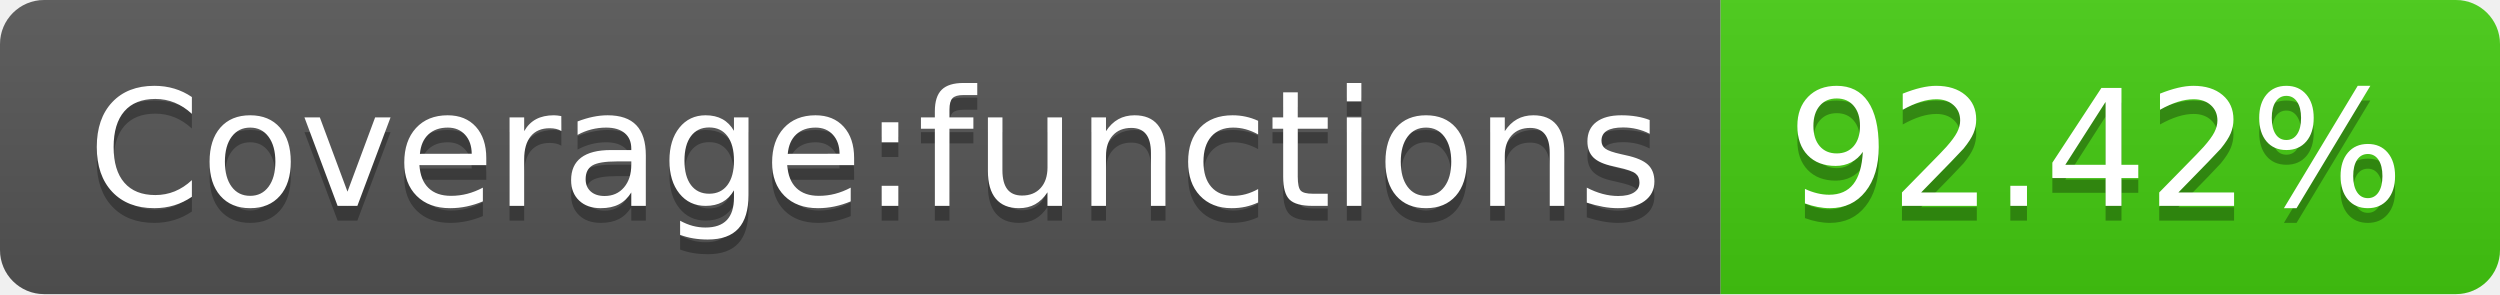
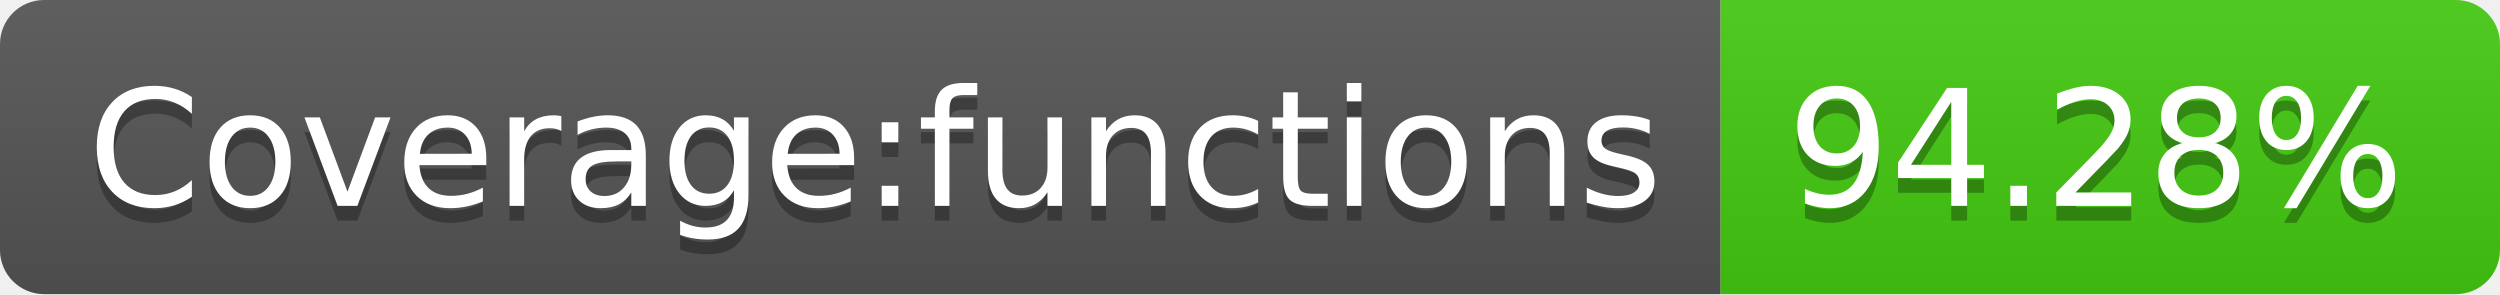
- <svg xmlns="http://www.w3.org/2000/svg" width="170" height="20" role="img" aria-label="Coverage:functions: 92.42%">
+ <svg xmlns="http://www.w3.org/2000/svg" width="170" height="20" role="img" aria-label="Coverage:functions: 94.28%">
  <linearGradient id="s" x2="0" y2="100%">
    <stop offset="0" stop-color="#bbb" stop-opacity=".1" />
    <stop offset="1" stop-opacity=".1" />
  </linearGradient>
  <clipPath id="r">
    <rect width="170" height="20" rx="3" fill="#fff" />
  </clipPath>
  <g clip-path="url(#r)">
    <rect width="117" height="20" fill="#555" />
    <rect x="117" width="53" height="20" fill="#4c1" />
    <rect width="170" height="20" fill="url(#s)" />
  </g>
  <g fill="#fff" text-anchor="middle" font-family="Verdana,Geneva,DejaVu Sans,sans-serif" text-rendering="geometricPrecision" font-size="110">
    <text aria-hidden="true" x="595" y="150" fill="#010101" fill-opacity=".3" transform="scale(.1)" textLength="1070">Coverage:functions</text>
    <text x="595" y="140" transform="scale(.1)" fill="#fff" textLength="1070">Coverage:functions</text>
-     <text aria-hidden="true" x="1425" y="150" fill="#010101" fill-opacity=".3" transform="scale(.1)" textLength="430">92.42%</text>
-     <text x="1425" y="140" transform="scale(.1)" fill="#fff" textLength="430">92.42%</text>
+     <text aria-hidden="true" x="1425" y="150" fill="#010101" fill-opacity=".3" transform="scale(.1)" textLength="430">94.28%</text>
+     <text x="1425" y="140" transform="scale(.1)" fill="#fff" textLength="430">94.28%</text>
  </g>
</svg>
